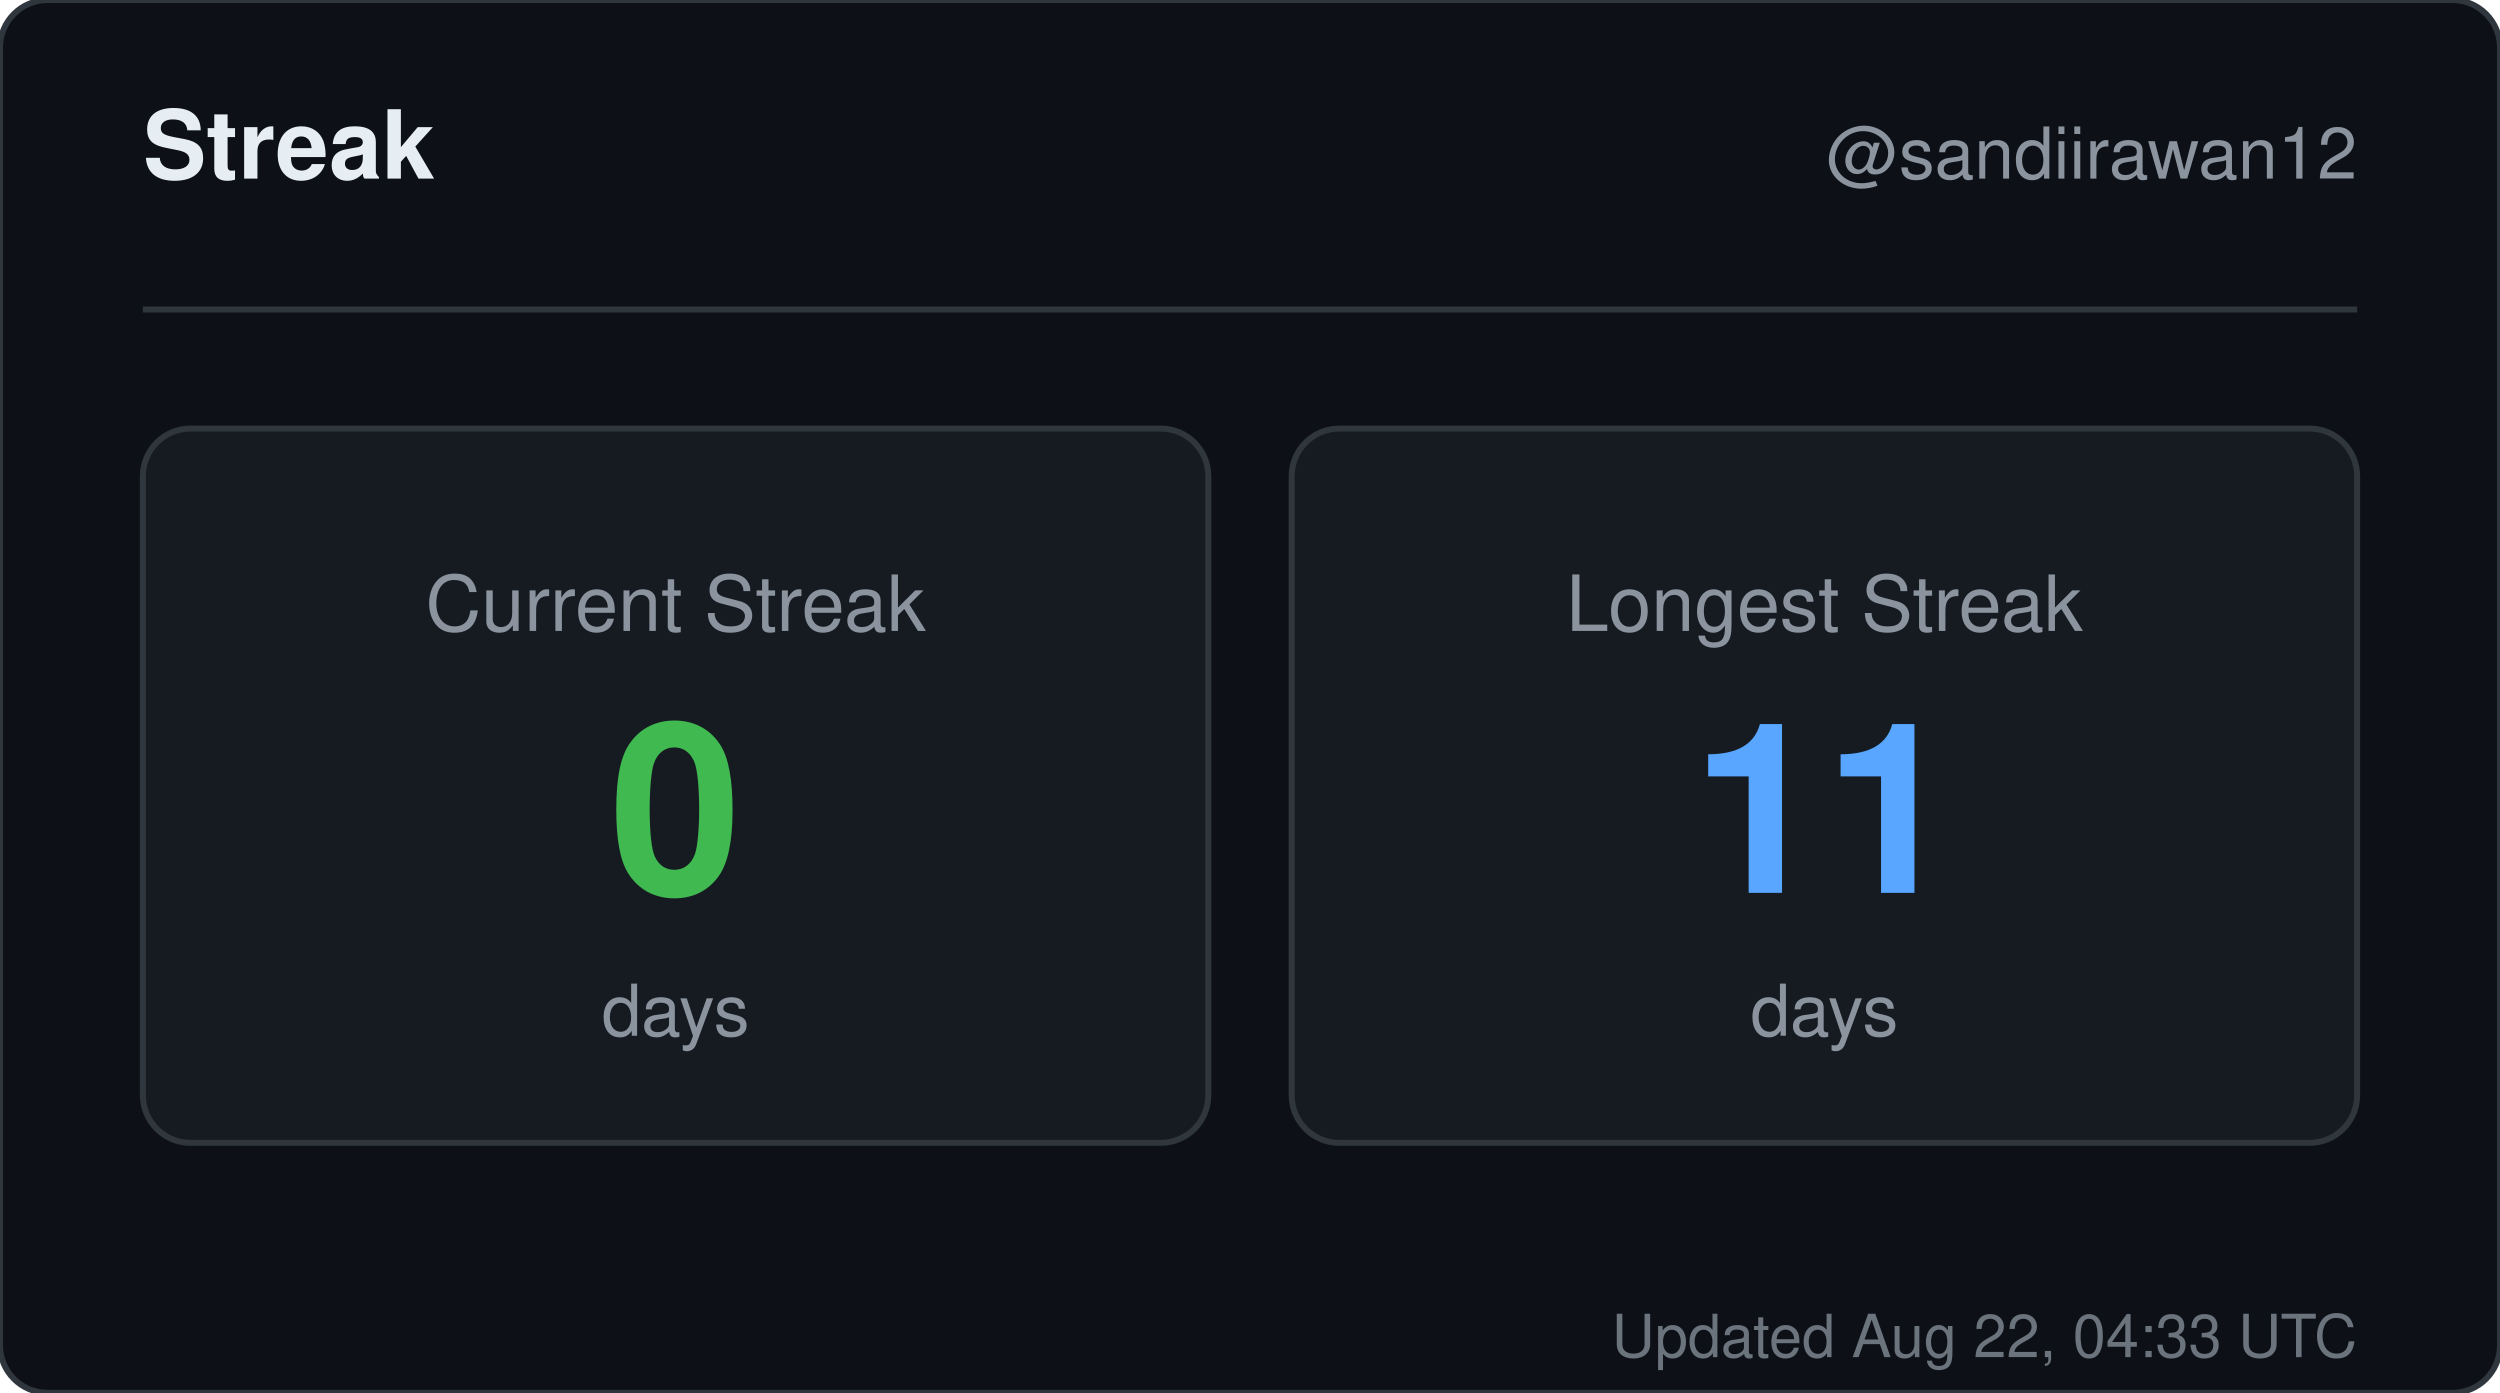
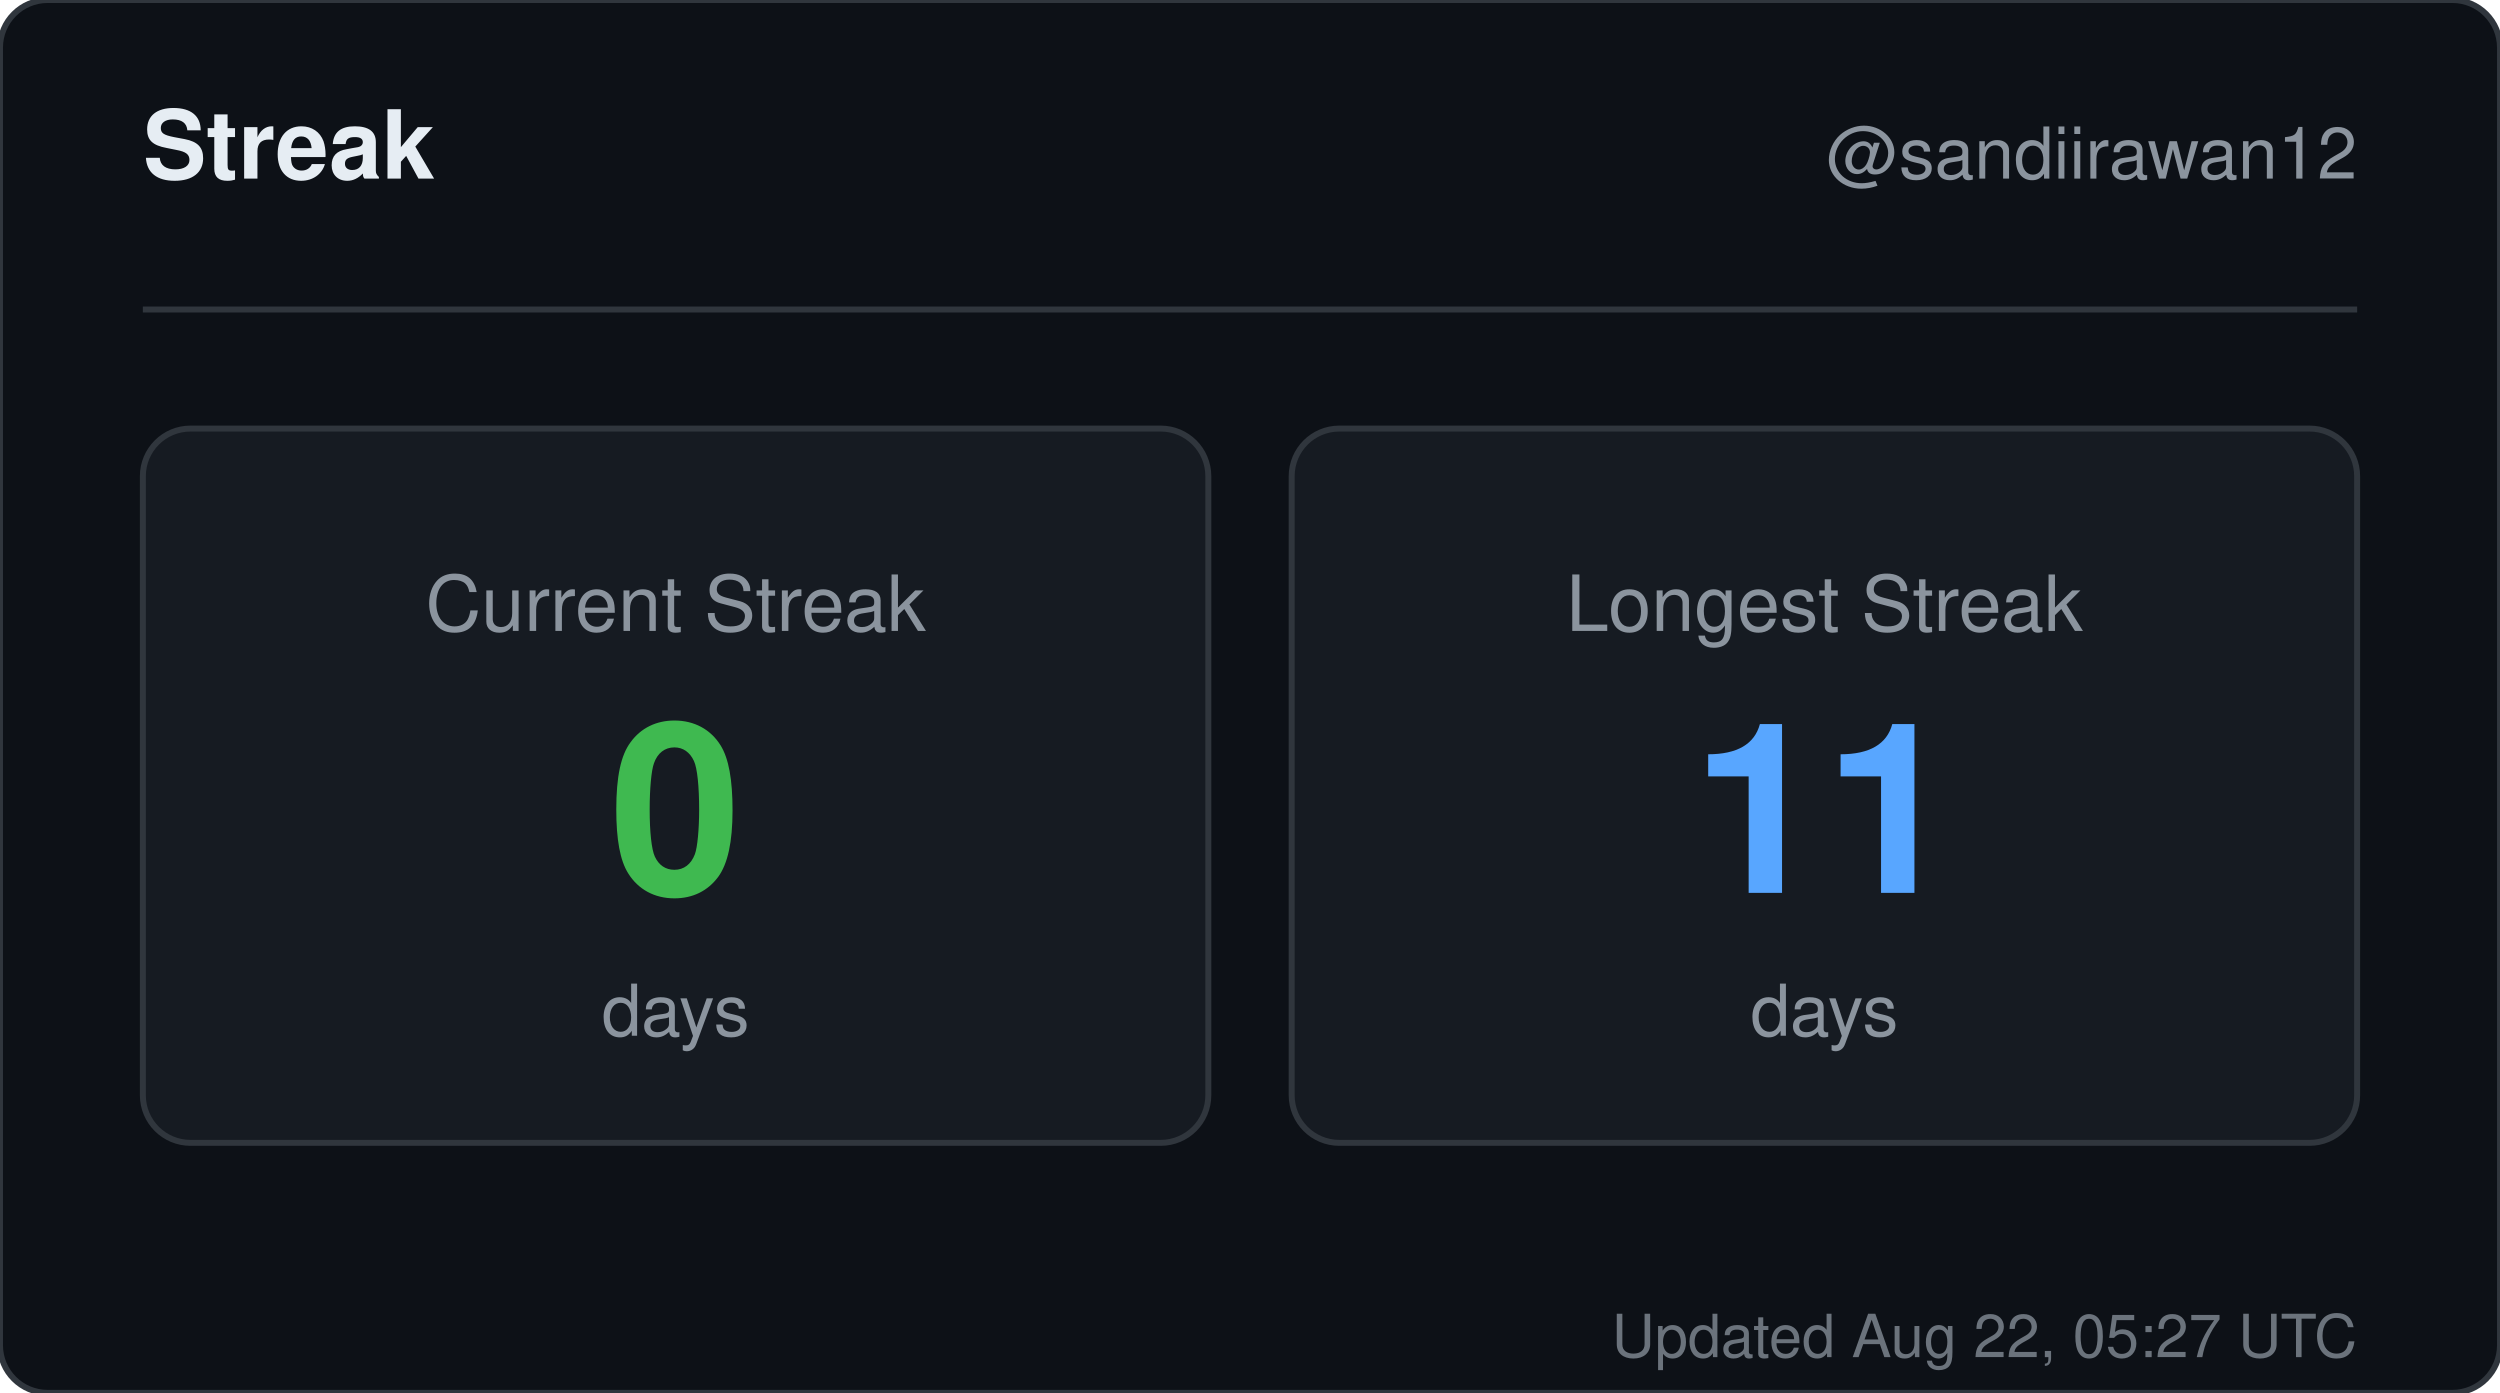
<svg xmlns="http://www.w3.org/2000/svg" width="420" height="234" viewBox="0 0 420 234" role="img" aria-label="Streak for sandiirawan12">
  <rect width="420" height="234" rx="8" fill="#0d1117" stroke="#30363d" />
  <g font-family="-apple-system, BlinkMacSystemFont, Segoe UI, Helvetica, Arial, sans-serif">
    <text x="24" y="30" fill="#e6edf3" font-size="16" font-weight="700">Streak</text>
    <text x="396" y="30" fill="#8b949e" font-size="12" text-anchor="end">@sandiirawan12</text>
    <line x1="24" y1="52" x2="396" y2="52" stroke="#30363d" />
    <rect x="24" y="72" width="179" height="120" rx="8" fill="#161b22" stroke="#30363d" />
    <text x="113.5" y="106" fill="#8b949e" font-size="13" text-anchor="middle">Current Streak</text>
    <text x="113.5" y="150" fill="#3fb950" font-size="40" font-weight="700" text-anchor="middle">0</text>
    <text x="113.5" y="174" fill="#8b949e" font-size="12" text-anchor="middle">days</text>
    <rect x="217" y="72" width="179" height="120" rx="8" fill="#161b22" stroke="#30363d" />
    <text x="306.5" y="106" fill="#8b949e" font-size="13" text-anchor="middle">Longest Streak</text>
    <text x="306.5" y="150" fill="#58a6ff" font-size="40" font-weight="700" text-anchor="middle">11</text>
    <text x="306.5" y="174" fill="#8b949e" font-size="12" text-anchor="middle">days</text>
-     <text x="396" y="228" fill="#8b949e" font-size="10" text-anchor="end" opacity="0.75">Updated Aug 22, 04:33 UTC</text>
+     <text x="396" y="228" fill="#8b949e" font-size="10" text-anchor="end" opacity="0.75">Updated Aug 22, 05:27 UTC</text>
  </g>
</svg>
